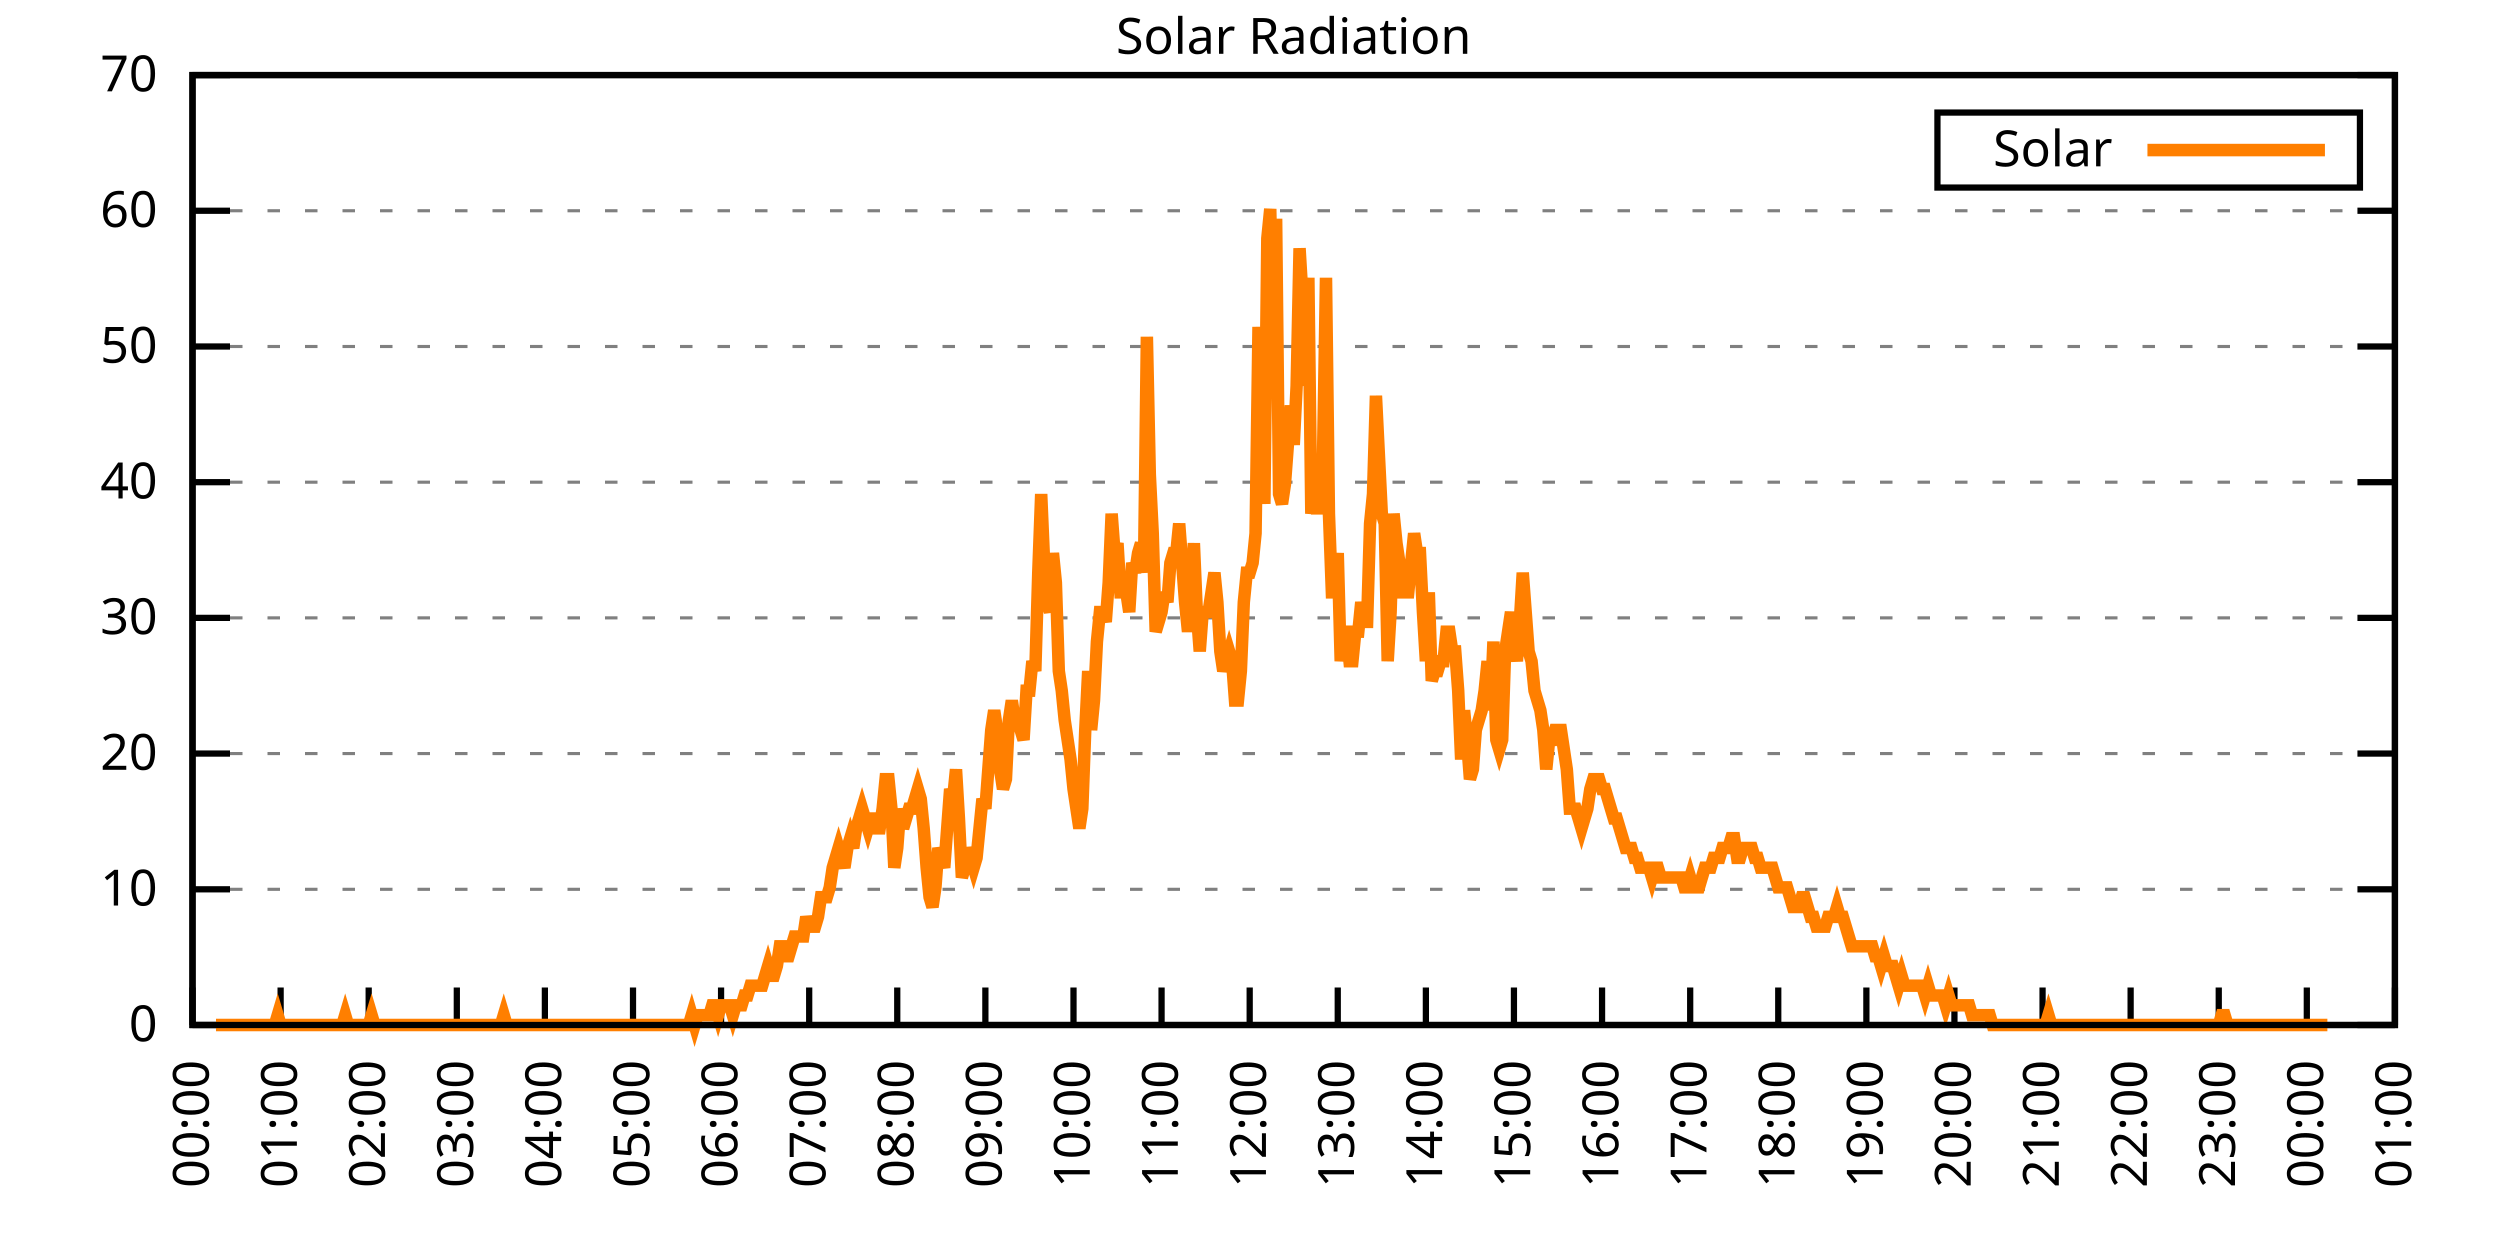
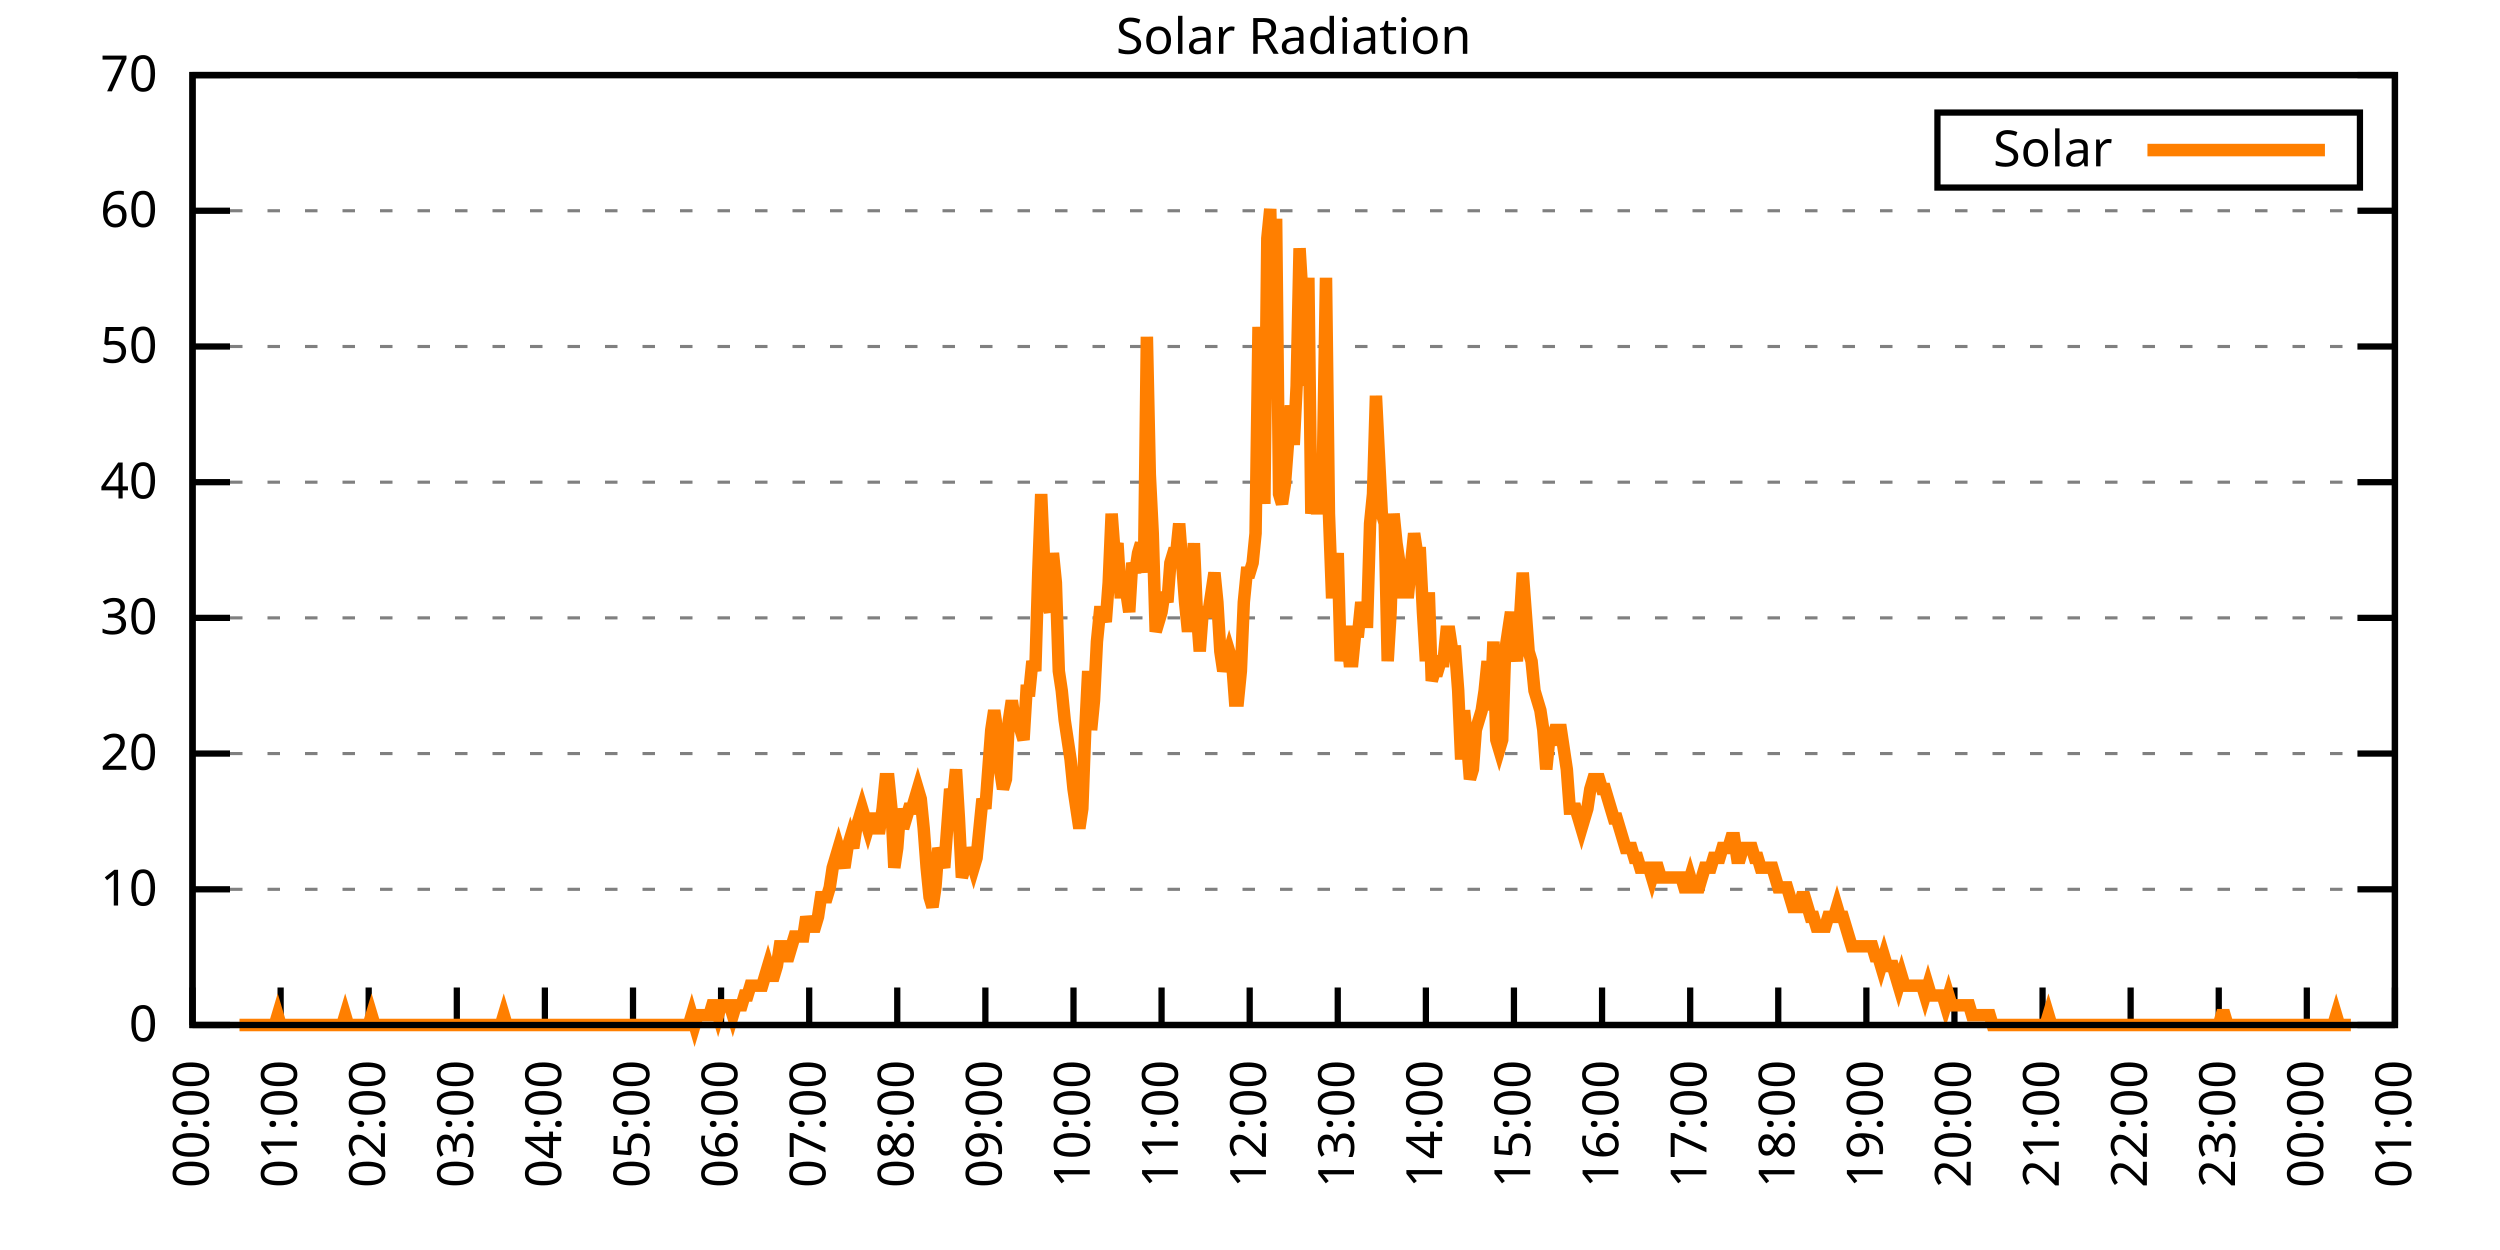
<svg xmlns="http://www.w3.org/2000/svg" xmlns:xlink="http://www.w3.org/1999/xlink" width="400" height="200" viewBox="0 0 400 200">
  <g id="gnuplot_canvas">
    <rect x="0" y="0" width="400" height="200" fill="none" />
    <defs>
      <circle id="gpDot" r="0.5" stroke-width="0.5" stroke="currentColor" />
      <path id="gpPt0" stroke-width="0.333" stroke="currentColor" d="M-1,0 h2 M0,-1 v2" />
      <path id="gpPt1" stroke-width="0.333" stroke="currentColor" d="M-1,-1 L1,1 M1,-1 L-1,1" />
      <path id="gpPt2" stroke-width="0.333" stroke="currentColor" d="M-1,0 L1,0 M0,-1 L0,1 M-1,-1 L1,1 M-1,1 L1,-1" />
      <rect id="gpPt3" stroke-width="0.333" stroke="currentColor" x="-1" y="-1" width="2" height="2" />
      <rect id="gpPt4" stroke-width="0.333" stroke="currentColor" fill="currentColor" x="-1" y="-1" width="2" height="2" />
      <circle id="gpPt5" stroke-width="0.333" stroke="currentColor" cx="0" cy="0" r="1" />
      <use xlink:href="#gpPt5" id="gpPt6" fill="currentColor" stroke="none" />
      <path id="gpPt7" stroke-width="0.333" stroke="currentColor" d="M0,-1.33 L-1.33,0.67 L1.33,0.67 z" />
      <use xlink:href="#gpPt7" id="gpPt8" fill="currentColor" stroke="none" />
      <use xlink:href="#gpPt7" id="gpPt9" stroke="currentColor" transform="rotate(180)" />
      <use xlink:href="#gpPt9" id="gpPt10" fill="currentColor" stroke="none" />
      <use xlink:href="#gpPt3" id="gpPt11" stroke="currentColor" transform="rotate(45)" />
      <use xlink:href="#gpPt11" id="gpPt12" fill="currentColor" stroke="none" />
      <path id="gpPt13" stroke-width="0.333" stroke="currentColor" d="M0,1.330 L1.265,0.411 L0.782,-1.067 L-0.782,-1.076 L-1.265,0.411 z" />
      <use xlink:href="#gpPt13" id="gpPt14" fill="currentColor" stroke="none" />
      <filter id="textbox" filterUnits="objectBoundingBox" x="0" y="0" height="1" width="1">
        <feFlood flood-color="white" flood-opacity="1" result="bgnd" />
        <feComposite in="SourceGraphic" in2="bgnd" operator="atop" />
      </filter>
      <filter id="greybox" filterUnits="objectBoundingBox" x="0" y="0" height="1" width="1">
        <feFlood flood-color="lightgrey" flood-opacity="1" result="grey" />
        <feComposite in="SourceGraphic" in2="grey" operator="atop" />
      </filter>
    </defs>
    <g fill="none" color="white" stroke="currentColor" stroke-width="1.00" stroke-linecap="butt" stroke-linejoin="miter">
</g>
    <g fill="none" color="black" stroke="currentColor" stroke-width="1.00" stroke-linecap="butt" stroke-linejoin="miter">
      <g stroke="none" shape-rendering="crispEdges">
        <polygon fill="rgb(255, 255, 255)" points="30.80,164.00 383.18,164.00 383.18,12.02 30.80,12.02 " />
      </g>
    </g>
    <g fill="none" color="black" stroke="currentColor" stroke-width="1.00" stroke-linecap="butt" stroke-linejoin="miter">
</g>
    <g fill="none" color="black" stroke="black" stroke-width="0.50" stroke-linecap="butt" stroke-linejoin="miter">
</g>
    <g fill="none" color="gray" stroke="currentColor" stroke-width="0.50" stroke-linecap="butt" stroke-linejoin="miter">
      <path stroke="gray" stroke-dasharray="2,4" class="gridline" d="M30.80,164.00 L383.19,164.00  " />
    </g>
    <g fill="none" color="gray" stroke="gray" stroke-width="1.00" stroke-linecap="butt" stroke-linejoin="miter">
</g>
    <g fill="none" color="black" stroke="currentColor" stroke-width="1.00" stroke-linecap="butt" stroke-linejoin="miter">
      <path stroke="black" d="M30.80,164.00 L36.80,164.00 M383.19,164.00 L377.19,164.00  " />
      <g transform="translate(25.20,166.60)" stroke="none" fill="black" font-family="Sans" font-size="8.00" text-anchor="end">
        <text>
          <tspan font-family="Sans"> 0</tspan>
        </text>
      </g>
    </g>
    <g fill="none" color="black" stroke="currentColor" stroke-width="1.00" stroke-linecap="butt" stroke-linejoin="miter">
</g>
    <g fill="none" color="black" stroke="black" stroke-width="0.50" stroke-linecap="butt" stroke-linejoin="miter">
</g>
    <g fill="none" color="gray" stroke="currentColor" stroke-width="0.50" stroke-linecap="butt" stroke-linejoin="miter">
      <path stroke="gray" stroke-dasharray="2,4" class="gridline" d="M30.80,142.29 L383.19,142.29  " />
    </g>
    <g fill="none" color="gray" stroke="gray" stroke-width="1.00" stroke-linecap="butt" stroke-linejoin="miter">
</g>
    <g fill="none" color="black" stroke="currentColor" stroke-width="1.00" stroke-linecap="butt" stroke-linejoin="miter">
      <path stroke="black" d="M30.80,142.29 L36.80,142.29 M383.19,142.29 L377.19,142.29  " />
      <g transform="translate(25.20,144.89)" stroke="none" fill="black" font-family="Sans" font-size="8.00" text-anchor="end">
        <text>
          <tspan font-family="Sans"> 10</tspan>
        </text>
      </g>
    </g>
    <g fill="none" color="black" stroke="currentColor" stroke-width="1.00" stroke-linecap="butt" stroke-linejoin="miter">
</g>
    <g fill="none" color="black" stroke="black" stroke-width="0.50" stroke-linecap="butt" stroke-linejoin="miter">
</g>
    <g fill="none" color="gray" stroke="currentColor" stroke-width="0.50" stroke-linecap="butt" stroke-linejoin="miter">
      <path stroke="gray" stroke-dasharray="2,4" class="gridline" d="M30.80,120.57 L383.19,120.57  " />
    </g>
    <g fill="none" color="gray" stroke="gray" stroke-width="1.00" stroke-linecap="butt" stroke-linejoin="miter">
</g>
    <g fill="none" color="black" stroke="currentColor" stroke-width="1.00" stroke-linecap="butt" stroke-linejoin="miter">
      <path stroke="black" d="M30.80,120.57 L36.80,120.57 M383.19,120.57 L377.19,120.57  " />
      <g transform="translate(25.20,123.17)" stroke="none" fill="black" font-family="Sans" font-size="8.00" text-anchor="end">
        <text>
          <tspan font-family="Sans"> 20</tspan>
        </text>
      </g>
    </g>
    <g fill="none" color="black" stroke="currentColor" stroke-width="1.00" stroke-linecap="butt" stroke-linejoin="miter">
</g>
    <g fill="none" color="black" stroke="black" stroke-width="0.50" stroke-linecap="butt" stroke-linejoin="miter">
</g>
    <g fill="none" color="gray" stroke="currentColor" stroke-width="0.50" stroke-linecap="butt" stroke-linejoin="miter">
      <path stroke="gray" stroke-dasharray="2,4" class="gridline" d="M30.80,98.86 L383.19,98.86  " />
    </g>
    <g fill="none" color="gray" stroke="gray" stroke-width="1.00" stroke-linecap="butt" stroke-linejoin="miter">
</g>
    <g fill="none" color="black" stroke="currentColor" stroke-width="1.00" stroke-linecap="butt" stroke-linejoin="miter">
      <path stroke="black" d="M30.80,98.86 L36.80,98.86 M383.19,98.86 L377.19,98.86  " />
      <g transform="translate(25.20,101.46)" stroke="none" fill="black" font-family="Sans" font-size="8.00" text-anchor="end">
        <text>
          <tspan font-family="Sans"> 30</tspan>
        </text>
      </g>
    </g>
    <g fill="none" color="black" stroke="currentColor" stroke-width="1.00" stroke-linecap="butt" stroke-linejoin="miter">
</g>
    <g fill="none" color="black" stroke="black" stroke-width="0.50" stroke-linecap="butt" stroke-linejoin="miter">
</g>
    <g fill="none" color="gray" stroke="currentColor" stroke-width="0.50" stroke-linecap="butt" stroke-linejoin="miter">
      <path stroke="gray" stroke-dasharray="2,4" class="gridline" d="M30.80,77.15 L383.19,77.15  " />
    </g>
    <g fill="none" color="gray" stroke="gray" stroke-width="1.00" stroke-linecap="butt" stroke-linejoin="miter">
</g>
    <g fill="none" color="black" stroke="currentColor" stroke-width="1.00" stroke-linecap="butt" stroke-linejoin="miter">
      <path stroke="black" d="M30.80,77.15 L36.80,77.15 M383.19,77.15 L377.19,77.15  " />
      <g transform="translate(25.20,79.75)" stroke="none" fill="black" font-family="Sans" font-size="8.00" text-anchor="end">
        <text>
          <tspan font-family="Sans"> 40</tspan>
        </text>
      </g>
    </g>
    <g fill="none" color="black" stroke="currentColor" stroke-width="1.00" stroke-linecap="butt" stroke-linejoin="miter">
</g>
    <g fill="none" color="black" stroke="black" stroke-width="0.50" stroke-linecap="butt" stroke-linejoin="miter">
</g>
    <g fill="none" color="gray" stroke="currentColor" stroke-width="0.50" stroke-linecap="butt" stroke-linejoin="miter">
      <path stroke="gray" stroke-dasharray="2,4" class="gridline" d="M30.80,55.44 L383.19,55.44  " />
    </g>
    <g fill="none" color="gray" stroke="gray" stroke-width="1.00" stroke-linecap="butt" stroke-linejoin="miter">
</g>
    <g fill="none" color="black" stroke="currentColor" stroke-width="1.00" stroke-linecap="butt" stroke-linejoin="miter">
      <path stroke="black" d="M30.80,55.44 L36.80,55.44 M383.19,55.44 L377.19,55.44  " />
      <g transform="translate(25.20,58.04)" stroke="none" fill="black" font-family="Sans" font-size="8.00" text-anchor="end">
        <text>
          <tspan font-family="Sans"> 50</tspan>
        </text>
      </g>
    </g>
    <g fill="none" color="black" stroke="currentColor" stroke-width="1.00" stroke-linecap="butt" stroke-linejoin="miter">
</g>
    <g fill="none" color="black" stroke="black" stroke-width="0.50" stroke-linecap="butt" stroke-linejoin="miter">
</g>
    <g fill="none" color="gray" stroke="currentColor" stroke-width="0.50" stroke-linecap="butt" stroke-linejoin="miter">
      <path stroke="gray" stroke-dasharray="2,4" class="gridline" d="M30.80,33.72 L383.19,33.72  " />
    </g>
    <g fill="none" color="gray" stroke="gray" stroke-width="1.00" stroke-linecap="butt" stroke-linejoin="miter">
</g>
    <g fill="none" color="black" stroke="currentColor" stroke-width="1.00" stroke-linecap="butt" stroke-linejoin="miter">
      <path stroke="black" d="M30.80,33.72 L36.80,33.72 M383.19,33.72 L377.19,33.72  " />
      <g transform="translate(25.20,36.32)" stroke="none" fill="black" font-family="Sans" font-size="8.00" text-anchor="end">
        <text>
          <tspan font-family="Sans"> 60</tspan>
        </text>
      </g>
    </g>
    <g fill="none" color="black" stroke="currentColor" stroke-width="1.00" stroke-linecap="butt" stroke-linejoin="miter">
</g>
    <g fill="none" color="black" stroke="black" stroke-width="0.50" stroke-linecap="butt" stroke-linejoin="miter">
</g>
    <g fill="none" color="gray" stroke="currentColor" stroke-width="0.50" stroke-linecap="butt" stroke-linejoin="miter">
      <path stroke="gray" stroke-dasharray="2,4" class="gridline" d="M30.80,12.01 L383.19,12.01  " />
    </g>
    <g fill="none" color="gray" stroke="gray" stroke-width="1.00" stroke-linecap="butt" stroke-linejoin="miter">
</g>
    <g fill="none" color="black" stroke="currentColor" stroke-width="1.00" stroke-linecap="butt" stroke-linejoin="miter">
      <path stroke="black" d="M30.80,12.01 L36.80,12.01 M383.19,12.01 L377.19,12.01  " />
      <g transform="translate(25.20,14.61)" stroke="none" fill="black" font-family="Sans" font-size="8.00" text-anchor="end">
        <text>
          <tspan font-family="Sans"> 70</tspan>
        </text>
      </g>
    </g>
    <g fill="none" color="black" stroke="currentColor" stroke-width="1.00" stroke-linecap="butt" stroke-linejoin="miter">
      <path stroke="black" d="M30.80,164.00 L30.80,158.00  " />
      <g transform="translate(33.40,169.60) rotate(270.00)" stroke="none" fill="black" font-family="Sans" font-size="8.00" text-anchor="end">
        <text>
          <tspan font-family="Sans">00:00</tspan>
        </text>
      </g>
    </g>
    <g fill="none" color="black" stroke="currentColor" stroke-width="1.00" stroke-linecap="butt" stroke-linejoin="miter">
      <path stroke="black" d="M44.90,164.00 L44.90,158.00  " />
      <g transform="translate(47.50,169.60) rotate(270.00)" stroke="none" fill="black" font-family="Sans" font-size="8.00" text-anchor="end">
        <text>
          <tspan font-family="Sans">01:00</tspan>
        </text>
      </g>
    </g>
    <g fill="none" color="black" stroke="currentColor" stroke-width="1.00" stroke-linecap="butt" stroke-linejoin="miter">
      <path stroke="black" d="M58.99,164.00 L58.99,158.00  " />
      <g transform="translate(61.59,169.60) rotate(270.00)" stroke="none" fill="black" font-family="Sans" font-size="8.00" text-anchor="end">
        <text>
          <tspan font-family="Sans">02:00</tspan>
        </text>
      </g>
    </g>
    <g fill="none" color="black" stroke="currentColor" stroke-width="1.00" stroke-linecap="butt" stroke-linejoin="miter">
      <path stroke="black" d="M73.09,164.00 L73.09,158.00  " />
      <g transform="translate(75.69,169.60) rotate(270.00)" stroke="none" fill="black" font-family="Sans" font-size="8.00" text-anchor="end">
        <text>
          <tspan font-family="Sans">03:00</tspan>
        </text>
      </g>
    </g>
    <g fill="none" color="black" stroke="currentColor" stroke-width="1.00" stroke-linecap="butt" stroke-linejoin="miter">
      <path stroke="black" d="M87.18,164.00 L87.18,158.00  " />
      <g transform="translate(89.78,169.60) rotate(270.00)" stroke="none" fill="black" font-family="Sans" font-size="8.00" text-anchor="end">
        <text>
          <tspan font-family="Sans">04:00</tspan>
        </text>
      </g>
    </g>
    <g fill="none" color="black" stroke="currentColor" stroke-width="1.00" stroke-linecap="butt" stroke-linejoin="miter">
      <path stroke="black" d="M101.28,164.00 L101.28,158.00  " />
      <g transform="translate(103.88,169.60) rotate(270.00)" stroke="none" fill="black" font-family="Sans" font-size="8.00" text-anchor="end">
        <text>
          <tspan font-family="Sans">05:00</tspan>
        </text>
      </g>
    </g>
    <g fill="none" color="black" stroke="currentColor" stroke-width="1.00" stroke-linecap="butt" stroke-linejoin="miter">
      <path stroke="black" d="M115.37,164.00 L115.37,158.00  " />
      <g transform="translate(117.97,169.60) rotate(270.00)" stroke="none" fill="black" font-family="Sans" font-size="8.00" text-anchor="end">
        <text>
          <tspan font-family="Sans">06:00</tspan>
        </text>
      </g>
    </g>
    <g fill="none" color="black" stroke="currentColor" stroke-width="1.00" stroke-linecap="butt" stroke-linejoin="miter">
      <path stroke="black" d="M129.47,164.00 L129.47,158.00  " />
      <g transform="translate(132.07,169.60) rotate(270.00)" stroke="none" fill="black" font-family="Sans" font-size="8.00" text-anchor="end">
        <text>
          <tspan font-family="Sans">07:00</tspan>
        </text>
      </g>
    </g>
    <g fill="none" color="black" stroke="currentColor" stroke-width="1.00" stroke-linecap="butt" stroke-linejoin="miter">
      <path stroke="black" d="M143.56,164.00 L143.56,158.00  " />
      <g transform="translate(146.16,169.60) rotate(270.00)" stroke="none" fill="black" font-family="Sans" font-size="8.00" text-anchor="end">
        <text>
          <tspan font-family="Sans">08:00</tspan>
        </text>
      </g>
    </g>
    <g fill="none" color="black" stroke="currentColor" stroke-width="1.00" stroke-linecap="butt" stroke-linejoin="miter">
      <path stroke="black" d="M157.66,164.00 L157.66,158.00  " />
      <g transform="translate(160.26,169.60) rotate(270.00)" stroke="none" fill="black" font-family="Sans" font-size="8.00" text-anchor="end">
        <text>
          <tspan font-family="Sans">09:00</tspan>
        </text>
      </g>
    </g>
    <g fill="none" color="black" stroke="currentColor" stroke-width="1.00" stroke-linecap="butt" stroke-linejoin="miter">
      <path stroke="black" d="M171.76,164.00 L171.76,158.00  " />
      <g transform="translate(174.36,169.60) rotate(270.00)" stroke="none" fill="black" font-family="Sans" font-size="8.00" text-anchor="end">
        <text>
          <tspan font-family="Sans">10:00</tspan>
        </text>
      </g>
    </g>
    <g fill="none" color="black" stroke="currentColor" stroke-width="1.00" stroke-linecap="butt" stroke-linejoin="miter">
      <path stroke="black" d="M185.85,164.00 L185.85,158.00  " />
      <g transform="translate(188.45,169.60) rotate(270.00)" stroke="none" fill="black" font-family="Sans" font-size="8.00" text-anchor="end">
        <text>
          <tspan font-family="Sans">11:00</tspan>
        </text>
      </g>
    </g>
    <g fill="none" color="black" stroke="currentColor" stroke-width="1.00" stroke-linecap="butt" stroke-linejoin="miter">
      <path stroke="black" d="M199.95,164.00 L199.95,158.00  " />
      <g transform="translate(202.55,169.60) rotate(270.00)" stroke="none" fill="black" font-family="Sans" font-size="8.00" text-anchor="end">
        <text>
          <tspan font-family="Sans">12:00</tspan>
        </text>
      </g>
    </g>
    <g fill="none" color="black" stroke="currentColor" stroke-width="1.00" stroke-linecap="butt" stroke-linejoin="miter">
      <path stroke="black" d="M214.04,164.00 L214.04,158.00  " />
      <g transform="translate(216.64,169.60) rotate(270.00)" stroke="none" fill="black" font-family="Sans" font-size="8.00" text-anchor="end">
        <text>
          <tspan font-family="Sans">13:00</tspan>
        </text>
      </g>
    </g>
    <g fill="none" color="black" stroke="currentColor" stroke-width="1.00" stroke-linecap="butt" stroke-linejoin="miter">
      <path stroke="black" d="M228.14,164.00 L228.14,158.00  " />
      <g transform="translate(230.74,169.60) rotate(270.00)" stroke="none" fill="black" font-family="Sans" font-size="8.00" text-anchor="end">
        <text>
          <tspan font-family="Sans">14:00</tspan>
        </text>
      </g>
    </g>
    <g fill="none" color="black" stroke="currentColor" stroke-width="1.00" stroke-linecap="butt" stroke-linejoin="miter">
      <path stroke="black" d="M242.23,164.00 L242.23,158.00  " />
      <g transform="translate(244.83,169.60) rotate(270.00)" stroke="none" fill="black" font-family="Sans" font-size="8.00" text-anchor="end">
        <text>
          <tspan font-family="Sans">15:00</tspan>
        </text>
      </g>
    </g>
    <g fill="none" color="black" stroke="currentColor" stroke-width="1.00" stroke-linecap="butt" stroke-linejoin="miter">
      <path stroke="black" d="M256.33,164.00 L256.33,158.00  " />
      <g transform="translate(258.93,169.60) rotate(270.00)" stroke="none" fill="black" font-family="Sans" font-size="8.00" text-anchor="end">
        <text>
          <tspan font-family="Sans">16:00</tspan>
        </text>
      </g>
    </g>
    <g fill="none" color="black" stroke="currentColor" stroke-width="1.00" stroke-linecap="butt" stroke-linejoin="miter">
      <path stroke="black" d="M270.43,164.00 L270.43,158.00  " />
      <g transform="translate(273.03,169.60) rotate(270.00)" stroke="none" fill="black" font-family="Sans" font-size="8.00" text-anchor="end">
        <text>
          <tspan font-family="Sans">17:00</tspan>
        </text>
      </g>
    </g>
    <g fill="none" color="black" stroke="currentColor" stroke-width="1.00" stroke-linecap="butt" stroke-linejoin="miter">
      <path stroke="black" d="M284.52,164.00 L284.52,158.00  " />
      <g transform="translate(287.12,169.60) rotate(270.00)" stroke="none" fill="black" font-family="Sans" font-size="8.00" text-anchor="end">
        <text>
          <tspan font-family="Sans">18:00</tspan>
        </text>
      </g>
    </g>
    <g fill="none" color="black" stroke="currentColor" stroke-width="1.00" stroke-linecap="butt" stroke-linejoin="miter">
      <path stroke="black" d="M298.62,164.00 L298.62,158.00  " />
      <g transform="translate(301.22,169.60) rotate(270.00)" stroke="none" fill="black" font-family="Sans" font-size="8.00" text-anchor="end">
        <text>
          <tspan font-family="Sans">19:00</tspan>
        </text>
      </g>
    </g>
    <g fill="none" color="black" stroke="currentColor" stroke-width="1.00" stroke-linecap="butt" stroke-linejoin="miter">
      <path stroke="black" d="M312.71,164.00 L312.71,158.00  " />
      <g transform="translate(315.31,169.60) rotate(270.00)" stroke="none" fill="black" font-family="Sans" font-size="8.00" text-anchor="end">
        <text>
          <tspan font-family="Sans">20:00</tspan>
        </text>
      </g>
    </g>
    <g fill="none" color="black" stroke="currentColor" stroke-width="1.00" stroke-linecap="butt" stroke-linejoin="miter">
      <path stroke="black" d="M326.81,164.00 L326.81,158.00  " />
      <g transform="translate(329.41,169.60) rotate(270.00)" stroke="none" fill="black" font-family="Sans" font-size="8.00" text-anchor="end">
        <text>
          <tspan font-family="Sans">21:00</tspan>
        </text>
      </g>
    </g>
    <g fill="none" color="black" stroke="currentColor" stroke-width="1.00" stroke-linecap="butt" stroke-linejoin="miter">
      <path stroke="black" d="M340.90,164.00 L340.90,158.00  " />
      <g transform="translate(343.50,169.60) rotate(270.00)" stroke="none" fill="black" font-family="Sans" font-size="8.00" text-anchor="end">
        <text>
          <tspan font-family="Sans">22:00</tspan>
        </text>
      </g>
    </g>
    <g fill="none" color="black" stroke="currentColor" stroke-width="1.00" stroke-linecap="butt" stroke-linejoin="miter">
      <path stroke="black" d="M355.00,164.00 L355.00,158.00  " />
      <g transform="translate(357.60,169.60) rotate(270.00)" stroke="none" fill="black" font-family="Sans" font-size="8.00" text-anchor="end">
        <text>
          <tspan font-family="Sans">23:00</tspan>
        </text>
      </g>
    </g>
    <g fill="none" color="black" stroke="currentColor" stroke-width="1.00" stroke-linecap="butt" stroke-linejoin="miter">
      <path stroke="black" d="M369.09,164.00 L369.09,158.00  " />
      <g transform="translate(371.69,169.60) rotate(270.00)" stroke="none" fill="black" font-family="Sans" font-size="8.00" text-anchor="end">
        <text>
          <tspan font-family="Sans">00:00</tspan>
        </text>
      </g>
    </g>
    <g fill="none" color="black" stroke="currentColor" stroke-width="1.00" stroke-linecap="butt" stroke-linejoin="miter">
      <path stroke="black" d="M383.19,164.00 L383.19,158.00  " />
      <g transform="translate(385.79,169.60) rotate(270.00)" stroke="none" fill="black" font-family="Sans" font-size="8.00" text-anchor="end">
        <text>
          <tspan font-family="Sans">01:00</tspan>
        </text>
      </g>
    </g>
    <g fill="none" color="black" stroke="currentColor" stroke-width="1.00" stroke-linecap="butt" stroke-linejoin="miter">
</g>
    <g fill="none" color="black" stroke="currentColor" stroke-width="1.00" stroke-linecap="butt" stroke-linejoin="miter">
      <path stroke="black" d="M30.80,12.01 L30.80,164.00 L383.19,164.00 L383.19,12.01 L30.80,12.01 Z  " />
    </g>
    <g fill="none" color="black" stroke="currentColor" stroke-width="1.00" stroke-linecap="butt" stroke-linejoin="miter">
</g>
    <g fill="none" color="black" stroke="currentColor" stroke-width="1.00" stroke-linecap="butt" stroke-linejoin="miter">
      <path stroke="black" d="M309.99,30.01 L309.99,18.01 L377.59,18.01 L377.59,30.01 L309.99,30.01 Z  " />
    </g>
    <g id="Solar_Radiation_plot_1">
      <g fill="none" color="white" stroke="black" stroke-width="2.00" stroke-linecap="butt" stroke-linejoin="miter">
</g>
      <g fill="none" color="black" stroke="currentColor" stroke-width="2.00" stroke-linecap="butt" stroke-linejoin="miter">
        <g transform="translate(337.99,26.61)" stroke="none" fill="black" font-family="Sans" font-size="8.00" text-anchor="end">
          <text>
            <tspan font-family="Sans">Solar</tspan>
          </text>
        </g>
      </g>
      <g fill="none" color="black" stroke="currentColor" stroke-width="2.00" stroke-linecap="butt" stroke-linejoin="miter">
-         <path stroke="rgb(255, 127,   0)" d="M343.59,24.01 L371.99,24.01 M34.56,164.00 L35.03,164.00 L35.50,164.00 L35.97,164.00 L36.44,164.00 L36.91,164.00   L37.38,164.00 L37.85,164.00 L38.32,164.00 L38.79,164.00 L39.26,164.00 L39.73,164.00 L40.20,164.00 L40.67,164.00   L41.14,164.00 L41.61,164.00 L42.08,164.00 L42.55,164.00 L43.02,164.00 L43.49,164.00 L43.96,164.00 L44.43,162.43   L44.90,164.00 L45.37,164.00 L45.84,164.00 L46.31,164.00 L46.78,164.00 L47.24,164.00 L47.71,164.00 L48.18,164.00   L48.65,164.00 L49.12,164.00 L49.59,164.00 L50.06,164.00 L50.53,164.00 L51.00,164.00 L51.47,164.00 L51.94,164.00   L52.41,164.00 L52.88,164.00 L53.35,164.00 L53.82,164.00 L54.29,164.00 L54.76,164.00 L55.23,162.43 L55.70,164.00   L56.17,164.00 L56.64,164.00 L57.11,164.00 L57.58,164.00 L58.05,164.00 L58.52,164.00 L58.99,164.00 L59.46,162.43   L59.93,164.00 L60.40,164.00 L60.87,164.00 L61.34,164.00 L61.81,164.00 L62.28,164.00 L62.75,164.00 L63.22,164.00   L63.69,164.00 L64.16,164.00 L64.63,164.00 L65.10,164.00 L65.57,164.00 L66.04,164.00 L66.51,164.00 L66.98,164.00   L67.45,164.00 L67.92,164.00 L68.39,164.00 L68.86,164.00 L69.33,164.00 L69.80,164.00 L70.27,164.00 L70.74,164.00   L71.21,164.00 L71.68,164.00 L72.15,164.00 L72.62,164.00 L73.09,164.00 L73.56,164.00 L74.03,164.00 L74.50,164.00   L74.97,164.00 L75.44,164.00 L75.91,164.00 L76.38,164.00 L76.85,164.00 L77.32,164.00 L77.79,164.00 L78.26,164.00   L78.73,164.00 L79.19,164.00 L79.66,164.00 L80.13,164.00 L80.60,162.43 L81.07,164.00 L81.54,164.00 L82.01,164.00   L82.48,164.00 L82.95,164.00 L83.42,164.00 L83.89,164.00 L84.36,164.00 L84.83,164.00 L85.30,164.00 L85.77,164.00   L86.24,164.00 L86.71,164.00 L87.18,164.00 L87.65,164.00 L88.12,164.00 L88.59,164.00 L89.06,164.00 L89.53,164.00   L90.00,164.00 L90.47,164.00 L90.94,164.00 L91.41,164.00 L91.88,164.00 L92.35,164.00 L92.82,164.00 L93.29,164.00   L93.76,164.00 L94.23,164.00 L94.70,164.00 L95.17,164.00 L95.64,164.00 L96.11,164.00 L96.58,164.00 L97.05,164.00   L97.52,164.00 L97.99,164.00 L98.46,164.00 L98.93,164.00 L99.40,164.00 L99.87,164.00 L100.34,164.00 L100.81,164.00   L101.28,164.00 L101.75,164.00 L102.22,164.00 L102.69,164.00 L103.16,164.00 L103.63,164.00 L104.10,164.00 L104.57,164.00   L105.04,164.00 L105.51,164.00 L105.98,164.00 L106.45,164.00 L106.92,164.00 L107.39,164.00 L107.86,164.00 L108.33,164.00   L108.80,164.00 L109.27,164.00 L109.74,164.00 L110.21,164.00 L110.68,162.43 L111.14,164.00 L111.61,162.43 L112.08,162.43   L112.55,162.43 L113.02,162.43 L113.49,162.43 L113.96,160.85 L114.43,160.85 L114.90,162.43 L115.37,160.85 L115.84,160.85   L116.31,160.85 L116.78,160.85 L117.25,162.43 L117.72,160.85 L118.19,160.85 L118.66,160.85 L119.13,159.28 L119.60,159.28   L120.07,157.71 L120.54,157.71 L121.01,157.71 L121.48,157.71 L121.95,157.71 L122.42,156.13 L122.89,154.56 L123.36,156.13   L123.83,156.13 L124.30,154.56 L124.77,151.41 L125.24,151.41 L125.71,152.99 L126.18,152.99 L126.65,151.41 L127.12,149.84   L127.59,149.84 L128.06,149.84 L128.53,149.84 L129.00,146.70 L129.47,148.27 L129.94,148.27 L130.41,148.27 L130.88,146.70   L131.35,143.55 L131.82,143.55 L132.29,143.55 L132.76,141.98 L133.23,138.83 L133.70,137.26 L134.17,135.68 L134.64,137.26   L135.11,138.83 L135.58,135.68 L136.05,134.11 L136.52,135.68 L136.99,132.54 L137.46,130.96 L137.93,129.39 L138.40,130.96   L138.87,132.54 L139.34,130.96 L139.81,130.96 L140.28,132.54 L140.75,132.54 L141.22,129.39 L141.69,124.67 L142.16,124.67   L142.63,129.39 L143.09,138.83 L143.56,135.68 L144.03,129.39 L144.50,132.54 L144.97,130.96 L145.44,129.39 L145.91,129.39   L146.38,127.82 L146.85,126.24 L147.32,127.82 L147.79,132.54 L148.26,138.83 L148.73,143.55 L149.20,145.12 L149.67,141.98   L150.14,135.68 L150.61,137.26 L151.08,138.83 L151.55,132.54 L152.02,126.24 L152.49,127.82 L152.96,123.10 L153.43,130.96   L153.90,140.40 L154.37,138.83 L154.84,135.68 L155.31,137.26 L155.78,138.83 L156.25,137.26 L156.72,132.54 L157.19,127.82   L157.66,129.39 L158.13,123.10 L158.60,116.80 L159.07,113.66 L159.54,116.80 L160.01,123.10 L160.48,126.24 L160.95,124.67   L161.42,115.23 L161.89,112.09 L162.36,115.23 L162.83,115.23 L163.30,116.80 L163.77,118.38 L164.24,110.51 L164.71,110.51   L165.18,105.79 L165.65,107.37 L166.12,91.63 L166.59,79.05 L167.06,90.06 L167.53,96.35 L168.00,97.93 L168.47,88.49   L168.94,93.21 L169.41,107.37 L169.88,110.51 L170.35,115.23 L170.82,118.38 L171.29,121.52 L171.76,126.24 L172.23,129.39   L172.70,132.54 L173.17,129.39 L173.64,116.80 L174.11,107.37 L174.58,116.80 L175.04,112.09 L175.51,102.65 L175.98,97.93   L176.45,97.93 L176.92,99.50 L177.39,93.21 L177.86,82.19 L178.33,88.49 L178.80,86.91 L179.27,94.78 L179.74,94.78   L180.21,94.78 L180.68,97.93 L181.15,90.06 L181.62,91.63 L182.09,88.49 L182.56,86.91 L183.03,91.63 L183.50,53.88   L183.97,75.90 L184.44,85.34 L184.91,101.07 L185.38,99.50 L185.85,97.93 L186.32,94.78 L186.79,96.35 L187.26,90.06   L187.73,88.49 L188.20,88.49 L188.67,83.77 L189.14,90.06 L189.61,96.35 L190.08,101.07 L190.55,96.35 L191.02,86.91   L191.49,97.93 L191.96,104.22 L192.43,97.93 L192.90,97.93 L193.37,97.93 L193.84,94.78 L194.31,91.63 L194.78,96.35   L195.25,104.22 L195.72,107.37 L196.19,105.79 L196.66,104.22 L197.13,105.79 L197.60,112.09 L198.07,112.09 L198.54,107.37   L199.01,96.35 L199.48,91.63 L199.95,91.63 L200.42,90.06 L200.89,85.34 L201.36,52.30 L201.83,71.18 L202.30,80.62   L202.77,38.15 L203.24,33.43 L203.71,57.02 L204.18,35.00 L204.65,79.05 L205.12,80.62 L205.59,77.48 L206.06,71.18   L206.53,64.89 L207.00,71.18 L207.46,61.74 L207.93,39.72 L208.40,47.58 L208.87,61.74 L209.34,44.44 L209.81,82.19   L210.28,79.05 L210.75,82.19 L211.22,79.05 L211.69,72.76 L212.16,44.44 L212.63,82.19 L213.10,94.78 L213.57,94.78   L214.04,88.49 L214.51,105.79 L214.98,101.07 L215.45,101.07 L215.92,105.79 L216.39,105.79 L216.86,101.07 L217.33,101.07   L217.80,96.35 L218.27,99.50 L218.74,99.50 L219.21,83.77 L219.68,79.05 L220.15,63.32 L220.62,72.76 L221.09,82.19   L221.56,83.77 L222.03,105.79 L222.50,97.93 L222.97,82.19 L223.44,86.91 L223.91,90.06 L224.38,94.78 L224.85,94.78   L225.32,94.78 L225.79,90.06 L226.26,85.34 L226.73,88.49 L227.20,88.49 L227.67,97.93 L228.14,105.79 L228.61,94.78   L229.08,108.94 L229.55,107.37 L230.02,107.37 L230.49,105.79 L230.96,105.79 L231.43,101.07 L231.90,101.07 L232.37,104.22   L232.84,104.22 L233.31,110.51 L233.78,121.52 L234.25,113.66 L234.72,118.38 L235.19,124.67 L235.66,123.10 L236.13,116.80   L236.60,115.23 L237.07,113.66 L237.54,110.51 L238.01,105.79 L238.48,113.66 L238.95,102.65 L239.41,118.38 L239.88,119.95   L240.35,118.38 L240.82,104.22 L241.29,101.07 L241.76,97.93 L242.23,102.65 L242.70,105.79 L243.17,99.50 L243.64,91.63   L244.11,97.93 L244.58,104.22 L245.05,105.79 L245.52,110.51 L245.99,112.09 L246.46,113.66 L246.93,116.80 L247.40,123.10   L247.87,118.38 L248.34,118.38 L248.81,116.80 L249.28,116.80 L249.75,116.80 L250.22,119.95 L250.69,123.10 L251.16,129.39   L251.63,129.39 L252.10,129.39 L252.57,130.96 L253.04,132.54 L253.51,130.96 L253.98,129.39 L254.45,126.24 L254.92,124.67   L255.39,124.67 L255.86,124.67 L256.33,126.24 L256.80,126.24 L257.27,127.82 L257.74,129.39 L258.21,130.96 L258.68,130.96   L259.15,132.54 L259.62,134.11 L260.09,135.68 L260.56,135.68 L261.03,135.68 L261.50,137.26 L261.97,137.26 L262.44,138.83   L262.91,138.83 L263.38,138.83 L263.85,138.83 L264.32,140.40 L264.79,138.83 L265.26,138.83 L265.73,140.40 L266.20,140.40   L266.67,140.40 L267.14,140.40 L267.61,140.40 L268.08,140.40 L268.55,140.40 L269.02,140.40 L269.49,141.98 L269.96,141.98   L270.43,140.40 L270.90,141.98 L271.36,141.98 L271.83,141.98 L272.30,140.40 L272.77,138.83 L273.24,138.83 L273.71,138.83   L274.18,137.26 L274.65,137.26 L275.12,137.26 L275.59,135.68 L276.06,135.68 L276.53,135.68 L277.00,134.11 L277.47,134.11   L277.94,137.26 L278.41,137.26 L278.88,135.68 L279.35,135.68 L279.82,135.68 L280.29,135.68 L280.76,137.26 L281.23,137.26   L281.70,138.83 L282.17,138.83 L282.64,138.83 L283.11,138.83 L283.58,138.83 L284.05,140.40 L284.52,141.98 L284.99,141.98   L285.46,141.98 L285.93,141.98 L286.40,143.55 L286.87,145.12 L287.34,145.12 L287.81,145.12 L288.28,143.55 L288.75,143.55   L289.22,145.12 L289.69,146.70 L290.16,146.70 L290.63,148.27 L291.10,148.27 L291.57,148.27 L292.04,148.27 L292.51,146.70   L292.98,146.70 L293.45,146.70 L293.92,145.12 L294.39,146.70 L294.86,146.70 L295.33,148.27 L295.80,149.84 L296.27,151.41   L296.74,151.41 L297.21,151.41 L297.68,151.41 L298.15,151.41 L298.62,151.41 L299.09,151.41 L299.56,151.41 L300.03,152.99   L300.50,152.99 L300.97,154.56 L301.44,152.99 L301.91,154.56 L302.38,154.56 L302.85,154.56 L303.31,156.13 L303.78,157.71   L304.25,156.13 L304.72,157.71 L305.19,157.71 L305.66,157.71 L306.13,157.71 L306.60,157.71 L307.07,157.71 L307.54,157.71   L308.01,159.28 L308.48,157.71 L308.95,159.28 L309.42,159.28 L309.89,159.28 L310.36,159.28 L310.83,159.28 L311.30,160.85   L311.77,159.28 L312.24,160.85 L312.71,160.85 L313.18,160.85 L313.65,160.85 L314.12,160.85 L314.59,160.85 L315.06,160.85   L315.53,162.43 L316.00,162.43 L316.47,162.43 L316.94,162.43 L317.41,162.43 L317.88,162.43 L318.35,162.43 L318.82,164.00   L319.29,164.00 L319.76,164.00 L320.23,164.00 L320.70,164.00 L321.17,164.00 L321.64,164.00 L322.11,164.00 L322.58,164.00   L323.05,164.00 L323.52,164.00 L323.99,164.00 L324.46,164.00 L324.93,164.00 L325.40,164.00 L325.87,164.00 L326.34,164.00   L326.81,164.00 L327.28,164.00 L327.75,162.43 L328.22,164.00 L328.69,164.00 L329.16,164.00 L329.63,164.00 L330.10,164.00   L330.57,164.00 L331.04,164.00 L331.51,164.00 L331.98,164.00 L332.45,164.00 L332.92,164.00 L333.39,164.00 L333.86,164.00   L334.33,164.00 L334.80,164.00 L335.26,164.00 L335.73,164.00 L336.20,164.00 L336.67,164.00 L337.14,164.00 L337.61,164.00   L338.08,164.00 L338.55,164.00 L339.02,164.00 L339.49,164.00 L339.96,164.00 L340.43,164.00 L340.90,164.00 L341.37,164.00   L341.84,164.00 L342.31,164.00 L342.78,164.00 L343.25,164.00 L343.72,164.00 L344.19,164.00 L344.66,164.00 L345.13,164.00   L345.60,164.00 L346.07,164.00 L346.54,164.00 L347.01,164.00 L347.48,164.00 L347.95,164.00 L348.42,164.00 L348.89,164.00   L349.36,164.00 L349.83,164.00 L350.30,164.00 L350.77,164.00 L351.24,164.00 L351.71,164.00 L352.18,164.00 L352.65,164.00   L353.12,164.00 L353.59,164.00 L354.06,164.00 L354.53,164.00 L355.00,164.00 L355.47,162.43 L355.94,162.43 L356.41,164.00   L356.88,164.00 L357.35,164.00 L357.82,164.00 L358.29,164.00 L358.76,164.00 L359.23,164.00 L359.70,164.00 L360.17,164.00   L360.64,164.00 L361.11,164.00 L361.58,164.00 L362.05,164.00 L362.52,164.00 L362.99,164.00 L363.46,164.00 L363.93,164.00   L364.40,164.00 L364.87,164.00 L365.34,164.00 L365.81,164.00 L366.28,164.00 L366.75,164.00 L367.21,164.00 L367.68,164.00   L368.15,164.00 L368.62,164.00 L369.09,164.00 L369.56,164.00 L370.03,164.00 L370.50,164.00 L370.97,164.00 L371.44,164.00   L371.91,164.00 L372.38,164.00  " />
+         <path stroke="rgb(255, 127,   0)" d="M343.59,24.01 L371.99,24.01 M38.32,164.00 L38.79,164.00 L39.26,164.00 L39.73,164.00 L40.20,164.00 L40.67,164.00   L41.14,164.00 L41.61,164.00 L42.08,164.00 L42.55,164.00 L43.02,164.00 L43.49,164.00 L43.96,164.00 L44.43,162.43   L44.90,164.00 L45.37,164.00 L45.84,164.00 L46.31,164.00 L46.78,164.00 L47.24,164.00 L47.71,164.00 L48.18,164.00   L48.65,164.00 L49.12,164.00 L49.59,164.00 L50.06,164.00 L50.53,164.00 L51.00,164.00 L51.47,164.00 L51.94,164.00   L52.41,164.00 L52.88,164.00 L53.35,164.00 L53.82,164.00 L54.29,164.00 L54.76,164.00 L55.23,162.43 L55.70,164.00   L56.17,164.00 L56.64,164.00 L57.11,164.00 L57.58,164.00 L58.05,164.00 L58.52,164.00 L58.99,164.00 L59.46,162.43   L59.93,164.00 L60.40,164.00 L60.87,164.00 L61.34,164.00 L61.81,164.00 L62.28,164.00 L62.75,164.00 L63.22,164.00   L63.69,164.00 L64.16,164.00 L64.63,164.00 L65.10,164.00 L65.57,164.00 L66.04,164.00 L66.51,164.00 L66.98,164.00   L67.45,164.00 L67.92,164.00 L68.39,164.00 L68.86,164.00 L69.33,164.00 L69.80,164.00 L70.27,164.00 L70.74,164.00   L71.21,164.00 L71.68,164.00 L72.15,164.00 L72.62,164.00 L73.09,164.00 L73.56,164.00 L74.03,164.00 L74.50,164.00   L74.97,164.00 L75.44,164.00 L75.91,164.00 L76.38,164.00 L76.85,164.00 L77.32,164.00 L77.79,164.00 L78.26,164.00   L78.73,164.00 L79.19,164.00 L79.66,164.00 L80.13,164.00 L80.60,162.43 L81.07,164.00 L81.54,164.00 L82.01,164.00   L82.48,164.00 L82.95,164.00 L83.42,164.00 L83.89,164.00 L84.36,164.00 L84.83,164.00 L85.30,164.00 L85.77,164.00   L86.24,164.00 L86.71,164.00 L87.18,164.00 L87.65,164.00 L88.12,164.00 L88.59,164.00 L89.06,164.00 L89.53,164.00   L90.00,164.00 L90.47,164.00 L90.94,164.00 L91.41,164.00 L91.88,164.00 L92.35,164.00 L92.82,164.00 L93.29,164.00   L93.76,164.00 L94.23,164.00 L94.70,164.00 L95.17,164.00 L95.64,164.00 L96.11,164.00 L96.58,164.00 L97.05,164.00   L97.52,164.00 L97.99,164.00 L98.46,164.00 L98.93,164.00 L99.40,164.00 L99.87,164.00 L100.34,164.00 L100.81,164.00   L101.28,164.00 L101.75,164.00 L102.22,164.00 L102.69,164.00 L103.16,164.00 L103.63,164.00 L104.10,164.00 L104.57,164.00   L105.04,164.00 L105.51,164.00 L105.98,164.00 L106.45,164.00 L106.92,164.00 L107.39,164.00 L107.86,164.00 L108.33,164.00   L108.80,164.00 L109.27,164.00 L109.74,164.00 L110.21,164.00 L110.68,162.43 L111.14,164.00 L111.61,162.43 L112.08,162.43   L112.55,162.43 L113.02,162.43 L113.49,162.43 L113.96,160.85 L114.43,160.85 L114.90,162.43 L115.37,160.85 L115.84,160.85   L116.31,160.85 L116.78,160.85 L117.25,162.43 L117.72,160.85 L118.19,160.85 L118.66,160.85 L119.13,159.28 L119.60,159.28   L120.07,157.71 L120.54,157.71 L121.01,157.71 L121.48,157.71 L121.95,157.71 L122.42,156.13 L122.89,154.56 L123.36,156.13   L123.83,156.13 L124.30,154.56 L124.77,151.41 L125.24,151.41 L125.71,152.99 L126.18,152.99 L126.65,151.41 L127.12,149.84   L127.59,149.84 L128.06,149.84 L128.53,149.84 L129.00,146.70 L129.47,148.27 L129.94,148.27 L130.41,148.27 L130.88,146.70   L131.35,143.55 L131.82,143.55 L132.29,143.55 L132.76,141.98 L133.23,138.83 L133.70,137.26 L134.17,135.68 L134.64,137.26   L135.11,138.83 L135.58,135.68 L136.05,134.11 L136.52,135.68 L136.99,132.54 L137.46,130.96 L137.93,129.39 L138.40,130.96   L138.87,132.54 L139.34,130.96 L139.81,130.96 L140.28,132.54 L140.75,132.54 L141.22,129.39 L141.69,124.67 L142.16,124.67   L142.63,129.39 L143.09,138.83 L143.56,135.68 L144.03,129.39 L144.50,132.54 L144.97,130.96 L145.44,129.39 L145.91,129.39   L146.38,127.82 L146.85,126.24 L147.32,127.82 L147.79,132.54 L148.26,138.83 L148.73,143.55 L149.20,145.12 L149.67,141.98   L150.14,135.68 L150.61,137.26 L151.08,138.83 L151.55,132.54 L152.02,126.24 L152.49,127.82 L152.96,123.10 L153.43,130.96   L153.90,140.40 L154.37,138.83 L154.84,135.68 L155.31,137.26 L155.78,138.83 L156.25,137.26 L156.72,132.54 L157.19,127.82   L157.66,129.39 L158.13,123.10 L158.60,116.80 L159.07,113.66 L159.54,116.80 L160.01,123.10 L160.48,126.24 L160.95,124.67   L161.42,115.23 L161.89,112.09 L162.36,115.23 L162.83,115.23 L163.30,116.80 L163.77,118.38 L164.24,110.51 L164.71,110.51   L165.18,105.79 L165.65,107.37 L166.12,91.63 L166.59,79.05 L167.06,90.06 L167.53,96.35 L168.00,97.93 L168.47,88.49   L168.94,93.21 L169.41,107.37 L169.88,110.51 L170.35,115.23 L170.82,118.38 L171.29,121.52 L171.76,126.24 L172.23,129.39   L172.70,132.54 L173.17,129.39 L173.64,116.80 L174.11,107.37 L174.58,116.80 L175.04,112.09 L175.51,102.65 L175.98,97.93   L176.45,97.93 L176.92,99.50 L177.39,93.21 L177.86,82.19 L178.33,88.49 L178.80,86.91 L179.27,94.78 L179.74,94.78   L180.21,94.78 L180.68,97.93 L181.15,90.06 L181.62,91.63 L182.09,88.49 L182.56,86.91 L183.03,91.63 L183.50,53.88   L183.97,75.90 L184.44,85.34 L184.91,101.07 L185.38,99.50 L185.85,97.93 L186.32,94.78 L186.79,96.35 L187.26,90.06   L187.73,88.49 L188.20,88.49 L188.67,83.77 L189.14,90.06 L189.61,96.35 L190.08,101.07 L190.55,96.35 L191.02,86.91   L191.49,97.93 L191.96,104.22 L192.43,97.93 L192.90,97.93 L193.37,97.93 L193.84,94.78 L194.31,91.63 L194.78,96.35   L195.25,104.22 L195.72,107.37 L196.19,105.79 L196.66,104.22 L197.13,105.79 L197.60,112.09 L198.07,112.09 L198.54,107.37   L199.01,96.35 L199.48,91.63 L199.95,91.63 L200.42,90.06 L200.89,85.34 L201.36,52.30 L201.83,71.18 L202.30,80.62   L202.77,38.15 L203.24,33.43 L203.71,57.02 L204.18,35.00 L204.65,79.05 L205.12,80.62 L205.59,77.48 L206.06,71.18   L206.53,64.89 L207.00,71.18 L207.46,61.74 L207.93,39.72 L208.40,47.58 L208.87,61.74 L209.34,44.44 L209.81,82.19   L210.28,79.05 L210.75,82.19 L211.22,79.05 L211.69,72.76 L212.16,44.44 L212.63,82.19 L213.10,94.78 L213.57,94.78   L214.04,88.49 L214.51,105.79 L214.98,101.07 L215.45,101.07 L215.92,105.79 L216.39,105.79 L216.86,101.07 L217.33,101.07   L217.80,96.35 L218.27,99.50 L218.74,99.50 L219.21,83.77 L219.68,79.05 L220.15,63.32 L220.62,72.76 L221.09,82.19   L221.56,83.77 L222.03,105.79 L222.50,97.93 L222.97,82.19 L223.44,86.91 L223.91,90.06 L224.38,94.78 L224.85,94.78   L225.32,94.78 L225.79,90.06 L226.26,85.34 L226.73,88.49 L227.20,88.49 L227.67,97.93 L228.14,105.79 L228.61,94.78   L229.08,108.94 L229.55,107.37 L230.02,107.37 L230.49,105.79 L230.96,105.79 L231.43,101.07 L231.90,101.07 L232.37,104.22   L232.84,104.22 L233.31,110.51 L233.78,121.52 L234.25,113.66 L234.72,118.38 L235.19,124.67 L235.66,123.10 L236.13,116.80   L236.60,115.23 L237.07,113.66 L237.54,110.51 L238.01,105.79 L238.48,113.66 L238.95,102.65 L239.41,118.38 L239.88,119.95   L240.35,118.38 L240.82,104.22 L241.29,101.07 L241.76,97.93 L242.23,102.65 L242.70,105.79 L243.17,99.50 L243.64,91.63   L244.11,97.93 L244.58,104.22 L245.05,105.79 L245.52,110.51 L245.99,112.09 L246.46,113.66 L246.93,116.80 L247.40,123.10   L247.87,118.38 L248.34,118.38 L248.81,116.80 L249.28,116.80 L249.75,116.80 L250.22,119.95 L250.69,123.10 L251.16,129.39   L251.63,129.39 L252.10,129.39 L252.57,130.96 L253.04,132.54 L253.51,130.96 L253.98,129.39 L254.45,126.24 L254.92,124.67   L255.39,124.67 L255.86,124.67 L256.33,126.24 L256.80,126.24 L257.27,127.82 L257.74,129.39 L258.21,130.96 L258.68,130.96   L259.15,132.54 L259.62,134.11 L260.09,135.68 L260.56,135.68 L261.03,135.68 L261.50,137.26 L261.97,137.26 L262.44,138.83   L262.91,138.83 L263.38,138.83 L263.85,138.83 L264.32,140.40 L264.79,138.83 L265.26,138.83 L265.73,140.40 L266.20,140.40   L266.67,140.40 L267.14,140.40 L267.61,140.40 L268.08,140.40 L268.55,140.40 L269.02,140.40 L269.49,141.98 L269.96,141.98   L270.43,140.40 L270.90,141.98 L271.36,141.98 L271.83,141.98 L272.30,140.40 L272.77,138.83 L273.24,138.83 L273.71,138.83   L274.18,137.26 L274.65,137.26 L275.12,137.26 L275.59,135.68 L276.06,135.68 L276.53,135.68 L277.00,134.11 L277.47,134.11   L277.94,137.26 L278.41,137.26 L278.88,135.68 L279.35,135.68 L279.82,135.68 L280.29,135.68 L280.76,137.26 L281.23,137.26   L281.70,138.83 L282.17,138.83 L282.64,138.83 L283.11,138.83 L283.58,138.83 L284.05,140.40 L284.52,141.98 L284.99,141.98   L285.46,141.98 L285.93,141.98 L286.40,143.55 L286.87,145.12 L287.34,145.12 L287.81,145.12 L288.28,143.55 L288.75,143.55   L289.22,145.12 L289.69,146.70 L290.16,146.70 L290.63,148.27 L291.10,148.27 L291.57,148.27 L292.04,148.27 L292.51,146.70   L292.98,146.70 L293.45,146.70 L293.92,145.12 L294.39,146.70 L294.86,146.70 L295.33,148.27 L295.80,149.84 L296.27,151.41   L296.74,151.41 L297.21,151.41 L297.68,151.41 L298.15,151.41 L298.62,151.41 L299.09,151.41 L299.56,151.41 L300.03,152.99   L300.50,152.99 L300.97,154.56 L301.44,152.99 L301.91,154.56 L302.38,154.56 L302.85,154.56 L303.31,156.13 L303.78,157.71   L304.25,156.13 L304.72,157.71 L305.19,157.71 L305.66,157.71 L306.13,157.71 L306.60,157.71 L307.07,157.71 L307.54,157.71   L308.01,159.28 L308.48,157.71 L308.95,159.28 L309.42,159.28 L309.89,159.28 L310.36,159.28 L310.83,159.28 L311.30,160.85   L311.77,159.28 L312.24,160.85 L312.71,160.85 L313.18,160.85 L313.65,160.85 L314.12,160.85 L314.59,160.85 L315.06,160.85   L315.53,162.43 L316.00,162.43 L316.47,162.43 L316.94,162.43 L317.41,162.43 L317.88,162.43 L318.35,162.43 L318.82,164.00   L319.29,164.00 L319.76,164.00 L320.23,164.00 L320.70,164.00 L321.17,164.00 L321.64,164.00 L322.11,164.00 L322.58,164.00   L323.05,164.00 L323.52,164.00 L323.99,164.00 L324.46,164.00 L324.93,164.00 L325.40,164.00 L325.87,164.00 L326.34,164.00   L326.81,164.00 L327.28,164.00 L327.75,162.43 L328.22,164.00 L328.69,164.00 L329.16,164.00 L329.63,164.00 L330.10,164.00   L330.57,164.00 L331.04,164.00 L331.51,164.00 L331.98,164.00 L332.45,164.00 L332.92,164.00 L333.39,164.00 L333.86,164.00   L334.33,164.00 L334.80,164.00 L335.26,164.00 L335.73,164.00 L336.20,164.00 L336.67,164.00 L337.14,164.00 L337.61,164.00   L338.08,164.00 L338.55,164.00 L339.02,164.00 L339.49,164.00 L339.96,164.00 L340.43,164.00 L340.90,164.00 L341.37,164.00   L341.84,164.00 L342.31,164.00 L342.78,164.00 L343.25,164.00 L343.72,164.00 L344.19,164.00 L344.66,164.00 L345.13,164.00   L345.60,164.00 L346.07,164.00 L346.54,164.00 L347.01,164.00 L347.48,164.00 L347.95,164.00 L348.42,164.00 L348.89,164.00   L349.36,164.00 L349.83,164.00 L350.30,164.00 L350.77,164.00 L351.24,164.00 L351.71,164.00 L352.18,164.00 L352.65,164.00   L353.12,164.00 L353.59,164.00 L354.06,164.00 L354.53,164.00 L355.00,164.00 L355.47,162.43 L355.94,162.43 L356.41,164.00   L356.88,164.00 L357.35,164.00 L357.82,164.00 L358.29,164.00 L358.76,164.00 L359.23,164.00 L359.70,164.00 L360.17,164.00   L360.64,164.00 L361.11,164.00 L361.58,164.00 L362.05,164.00 L362.52,164.00 L362.99,164.00 L363.46,164.00 L363.93,164.00   L364.40,164.00 L364.87,164.00 L365.34,164.00 L365.81,164.00 L366.28,164.00 L366.75,164.00 L367.21,164.00 L367.68,164.00   L368.15,164.00 L368.62,164.00 L369.09,164.00 L369.56,164.00 L370.03,164.00 L370.50,164.00 L370.97,164.00 L371.44,164.00   L371.91,164.00 L372.38,164.00 L372.85,164.00 L373.32,164.00 L373.79,162.43 L374.26,164.00 L374.73,164.00 L375.20,164.00   L375.67,164.00 L376.14,164.00  " />
      </g>
    </g>
    <g fill="none" color="black" stroke="currentColor" stroke-width="2.00" stroke-linecap="butt" stroke-linejoin="miter">
</g>
    <g fill="none" color="black" stroke="black" stroke-width="1.00" stroke-linecap="butt" stroke-linejoin="miter">
</g>
    <g fill="none" color="black" stroke="currentColor" stroke-width="1.00" stroke-linecap="butt" stroke-linejoin="miter">
      <path stroke="black" d="M30.80,12.01 L30.80,164.00 L383.19,164.00 L383.19,12.01 L30.80,12.01 Z  " />
      <g transform="translate(6.80,88.01) rotate(270.00)" stroke="none" fill="black" font-family="Sans" font-size="8.00" text-anchor="middle">
        <text />
      </g>
    </g>
    <g fill="none" color="black" stroke="currentColor" stroke-width="1.00" stroke-linecap="butt" stroke-linejoin="miter">
</g>
    <g fill="none" color="black" stroke="currentColor" stroke-width="1.00" stroke-linecap="butt" stroke-linejoin="miter">
      <g transform="translate(206.99,8.61)" stroke="none" fill="black" font-family="Sans" font-size="8.00" text-anchor="middle">
        <text>
          <tspan font-family="Sans">Solar Radiation</tspan>
        </text>
      </g>
    </g>
    <g fill="none" color="black" stroke="currentColor" stroke-width="1.00" stroke-linecap="butt" stroke-linejoin="miter">
</g>
  </g>
</svg>
